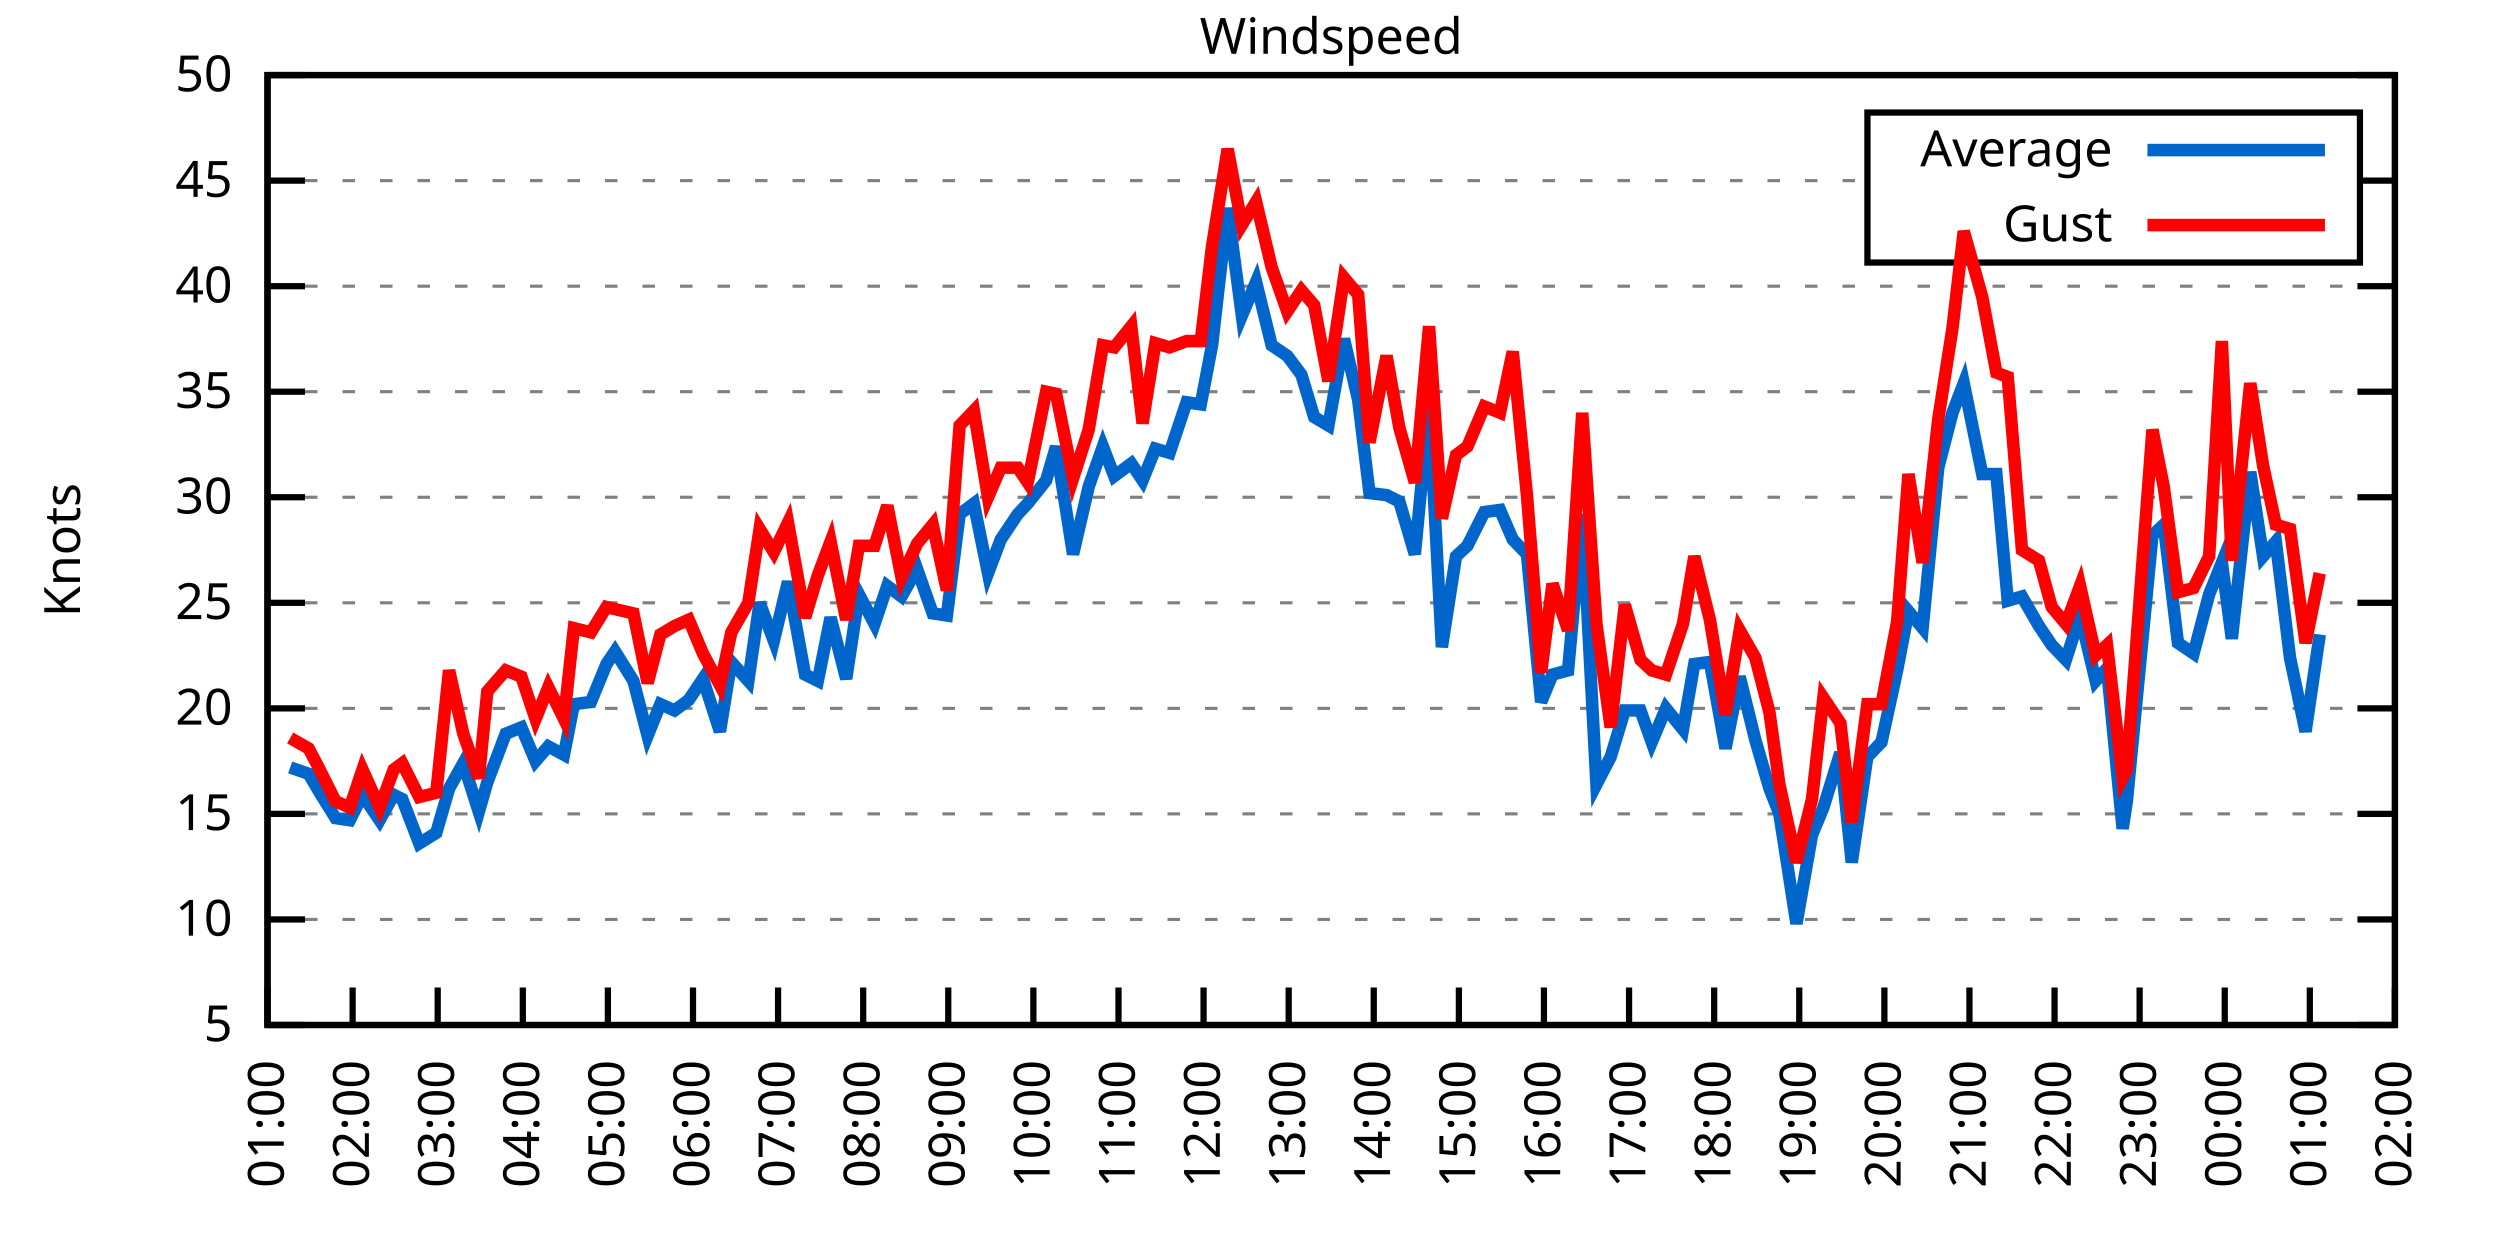
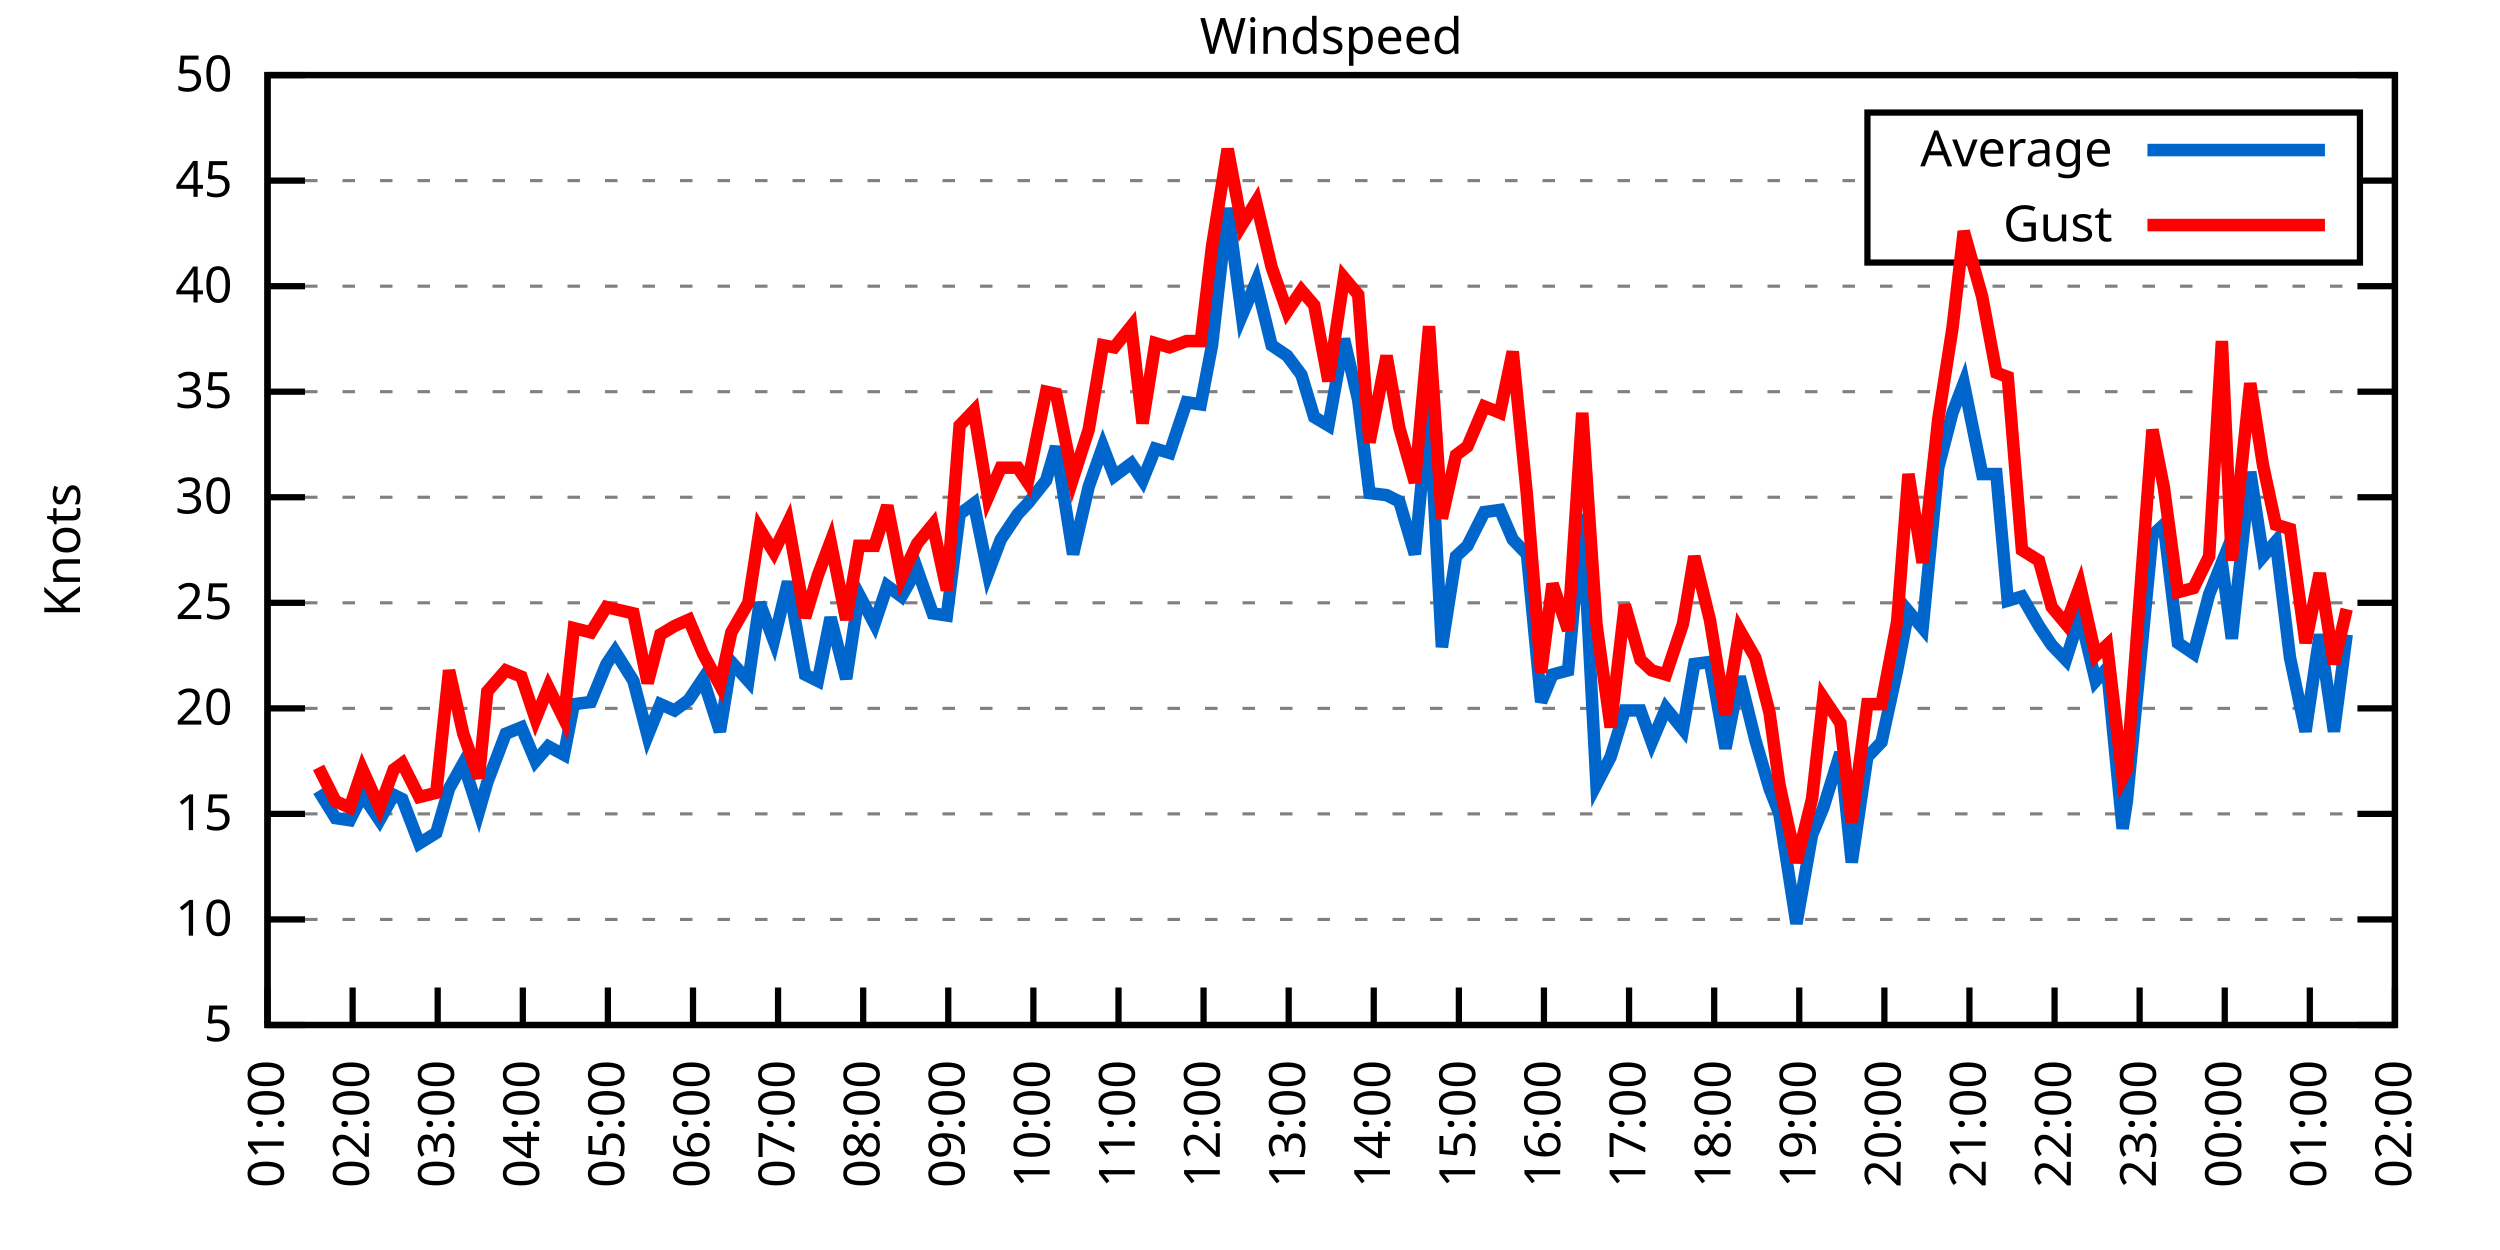
<svg xmlns="http://www.w3.org/2000/svg" xmlns:xlink="http://www.w3.org/1999/xlink" width="400" height="200" viewBox="0 0 400 200">
  <g id="gnuplot_canvas">
    <rect x="0" y="0" width="400" height="200" fill="none" />
    <defs>
      <circle id="gpDot" r="0.5" stroke-width="0.5" stroke="currentColor" />
      <path id="gpPt0" stroke-width="0.333" stroke="currentColor" d="M-1,0 h2 M0,-1 v2" />
      <path id="gpPt1" stroke-width="0.333" stroke="currentColor" d="M-1,-1 L1,1 M1,-1 L-1,1" />
      <path id="gpPt2" stroke-width="0.333" stroke="currentColor" d="M-1,0 L1,0 M0,-1 L0,1 M-1,-1 L1,1 M-1,1 L1,-1" />
      <rect id="gpPt3" stroke-width="0.333" stroke="currentColor" x="-1" y="-1" width="2" height="2" />
      <rect id="gpPt4" stroke-width="0.333" stroke="currentColor" fill="currentColor" x="-1" y="-1" width="2" height="2" />
      <circle id="gpPt5" stroke-width="0.333" stroke="currentColor" cx="0" cy="0" r="1" />
      <use xlink:href="#gpPt5" id="gpPt6" fill="currentColor" stroke="none" />
      <path id="gpPt7" stroke-width="0.333" stroke="currentColor" d="M0,-1.33 L-1.33,0.67 L1.33,0.67 z" />
      <use xlink:href="#gpPt7" id="gpPt8" fill="currentColor" stroke="none" />
      <use xlink:href="#gpPt7" id="gpPt9" stroke="currentColor" transform="rotate(180)" />
      <use xlink:href="#gpPt9" id="gpPt10" fill="currentColor" stroke="none" />
      <use xlink:href="#gpPt3" id="gpPt11" stroke="currentColor" transform="rotate(45)" />
      <use xlink:href="#gpPt11" id="gpPt12" fill="currentColor" stroke="none" />
      <path id="gpPt13" stroke-width="0.333" stroke="currentColor" d="M0,1.330 L1.265,0.411 L0.782,-1.067 L-0.782,-1.076 L-1.265,0.411 z" />
      <use xlink:href="#gpPt13" id="gpPt14" fill="currentColor" stroke="none" />
      <filter id="textbox" filterUnits="objectBoundingBox" x="0" y="0" height="1" width="1">
        <feFlood flood-color="white" flood-opacity="1" result="bgnd" />
        <feComposite in="SourceGraphic" in2="bgnd" operator="atop" />
      </filter>
      <filter id="greybox" filterUnits="objectBoundingBox" x="0" y="0" height="1" width="1">
        <feFlood flood-color="lightgrey" flood-opacity="1" result="grey" />
        <feComposite in="SourceGraphic" in2="grey" operator="atop" />
      </filter>
    </defs>
    <g fill="none" color="white" stroke="currentColor" stroke-width="1.00" stroke-linecap="butt" stroke-linejoin="miter">
</g>
    <g fill="none" color="black" stroke="currentColor" stroke-width="1.00" stroke-linecap="butt" stroke-linejoin="miter">
      <g stroke="none" shape-rendering="crispEdges">
        <polygon fill="rgb(255, 255, 255)" points="42.80,164.00 383.18,164.00 383.18,12.02 42.80,12.02 " />
      </g>
    </g>
    <g fill="none" color="black" stroke="currentColor" stroke-width="1.00" stroke-linecap="butt" stroke-linejoin="miter">
</g>
    <g fill="none" color="black" stroke="black" stroke-width="0.50" stroke-linecap="butt" stroke-linejoin="miter">
</g>
    <g fill="none" color="gray" stroke="currentColor" stroke-width="0.50" stroke-linecap="butt" stroke-linejoin="miter">
      <path stroke="gray" stroke-dasharray="2,4" class="gridline" d="M42.80,164.00 L383.19,164.00  " />
    </g>
    <g fill="none" color="gray" stroke="gray" stroke-width="1.00" stroke-linecap="butt" stroke-linejoin="miter">
</g>
    <g fill="none" color="black" stroke="currentColor" stroke-width="1.00" stroke-linecap="butt" stroke-linejoin="miter">
      <path stroke="black" d="M42.80,164.00 L48.80,164.00 M383.19,164.00 L377.19,164.00  " />
      <g transform="translate(37.20,166.60)" stroke="none" fill="black" font-family="Sans" font-size="8.00" text-anchor="end">
        <text>
          <tspan font-family="Sans"> 5</tspan>
        </text>
      </g>
    </g>
    <g fill="none" color="black" stroke="currentColor" stroke-width="1.00" stroke-linecap="butt" stroke-linejoin="miter">
</g>
    <g fill="none" color="black" stroke="black" stroke-width="0.50" stroke-linecap="butt" stroke-linejoin="miter">
</g>
    <g fill="none" color="gray" stroke="currentColor" stroke-width="0.50" stroke-linecap="butt" stroke-linejoin="miter">
      <path stroke="gray" stroke-dasharray="2,4" class="gridline" d="M42.80,147.11 L383.19,147.11  " />
    </g>
    <g fill="none" color="gray" stroke="gray" stroke-width="1.00" stroke-linecap="butt" stroke-linejoin="miter">
</g>
    <g fill="none" color="black" stroke="currentColor" stroke-width="1.00" stroke-linecap="butt" stroke-linejoin="miter">
      <path stroke="black" d="M42.80,147.11 L48.80,147.11 M383.19,147.11 L377.19,147.11  " />
      <g transform="translate(37.20,149.71)" stroke="none" fill="black" font-family="Sans" font-size="8.00" text-anchor="end">
        <text>
          <tspan font-family="Sans"> 10</tspan>
        </text>
      </g>
    </g>
    <g fill="none" color="black" stroke="currentColor" stroke-width="1.00" stroke-linecap="butt" stroke-linejoin="miter">
</g>
    <g fill="none" color="black" stroke="black" stroke-width="0.50" stroke-linecap="butt" stroke-linejoin="miter">
</g>
    <g fill="none" color="gray" stroke="currentColor" stroke-width="0.50" stroke-linecap="butt" stroke-linejoin="miter">
      <path stroke="gray" stroke-dasharray="2,4" class="gridline" d="M42.80,130.22 L383.19,130.22  " />
    </g>
    <g fill="none" color="gray" stroke="gray" stroke-width="1.00" stroke-linecap="butt" stroke-linejoin="miter">
</g>
    <g fill="none" color="black" stroke="currentColor" stroke-width="1.00" stroke-linecap="butt" stroke-linejoin="miter">
      <path stroke="black" d="M42.80,130.22 L48.80,130.22 M383.19,130.22 L377.19,130.22  " />
      <g transform="translate(37.20,132.82)" stroke="none" fill="black" font-family="Sans" font-size="8.00" text-anchor="end">
        <text>
          <tspan font-family="Sans"> 15</tspan>
        </text>
      </g>
    </g>
    <g fill="none" color="black" stroke="currentColor" stroke-width="1.00" stroke-linecap="butt" stroke-linejoin="miter">
</g>
    <g fill="none" color="black" stroke="black" stroke-width="0.50" stroke-linecap="butt" stroke-linejoin="miter">
</g>
    <g fill="none" color="gray" stroke="currentColor" stroke-width="0.50" stroke-linecap="butt" stroke-linejoin="miter">
      <path stroke="gray" stroke-dasharray="2,4" class="gridline" d="M42.80,113.34 L383.19,113.34  " />
    </g>
    <g fill="none" color="gray" stroke="gray" stroke-width="1.00" stroke-linecap="butt" stroke-linejoin="miter">
</g>
    <g fill="none" color="black" stroke="currentColor" stroke-width="1.00" stroke-linecap="butt" stroke-linejoin="miter">
      <path stroke="black" d="M42.80,113.34 L48.80,113.34 M383.19,113.34 L377.19,113.34  " />
      <g transform="translate(37.20,115.94)" stroke="none" fill="black" font-family="Sans" font-size="8.00" text-anchor="end">
        <text>
          <tspan font-family="Sans"> 20</tspan>
        </text>
      </g>
    </g>
    <g fill="none" color="black" stroke="currentColor" stroke-width="1.00" stroke-linecap="butt" stroke-linejoin="miter">
</g>
    <g fill="none" color="black" stroke="black" stroke-width="0.50" stroke-linecap="butt" stroke-linejoin="miter">
</g>
    <g fill="none" color="gray" stroke="currentColor" stroke-width="0.50" stroke-linecap="butt" stroke-linejoin="miter">
      <path stroke="gray" stroke-dasharray="2,4" class="gridline" d="M42.80,96.45 L383.19,96.45  " />
    </g>
    <g fill="none" color="gray" stroke="gray" stroke-width="1.00" stroke-linecap="butt" stroke-linejoin="miter">
</g>
    <g fill="none" color="black" stroke="currentColor" stroke-width="1.00" stroke-linecap="butt" stroke-linejoin="miter">
      <path stroke="black" d="M42.80,96.45 L48.80,96.45 M383.19,96.45 L377.19,96.45  " />
      <g transform="translate(37.20,99.05)" stroke="none" fill="black" font-family="Sans" font-size="8.00" text-anchor="end">
        <text>
          <tspan font-family="Sans"> 25</tspan>
        </text>
      </g>
    </g>
    <g fill="none" color="black" stroke="currentColor" stroke-width="1.00" stroke-linecap="butt" stroke-linejoin="miter">
</g>
    <g fill="none" color="black" stroke="black" stroke-width="0.50" stroke-linecap="butt" stroke-linejoin="miter">
</g>
    <g fill="none" color="gray" stroke="currentColor" stroke-width="0.50" stroke-linecap="butt" stroke-linejoin="miter">
      <path stroke="gray" stroke-dasharray="2,4" class="gridline" d="M42.80,79.56 L383.19,79.56  " />
    </g>
    <g fill="none" color="gray" stroke="gray" stroke-width="1.00" stroke-linecap="butt" stroke-linejoin="miter">
</g>
    <g fill="none" color="black" stroke="currentColor" stroke-width="1.00" stroke-linecap="butt" stroke-linejoin="miter">
      <path stroke="black" d="M42.80,79.56 L48.80,79.56 M383.19,79.56 L377.19,79.56  " />
      <g transform="translate(37.20,82.16)" stroke="none" fill="black" font-family="Sans" font-size="8.00" text-anchor="end">
        <text>
          <tspan font-family="Sans"> 30</tspan>
        </text>
      </g>
    </g>
    <g fill="none" color="black" stroke="currentColor" stroke-width="1.00" stroke-linecap="butt" stroke-linejoin="miter">
</g>
    <g fill="none" color="black" stroke="black" stroke-width="0.50" stroke-linecap="butt" stroke-linejoin="miter">
</g>
    <g fill="none" color="gray" stroke="currentColor" stroke-width="0.50" stroke-linecap="butt" stroke-linejoin="miter">
      <path stroke="gray" stroke-dasharray="2,4" class="gridline" d="M42.80,62.67 L383.19,62.67  " />
    </g>
    <g fill="none" color="gray" stroke="gray" stroke-width="1.00" stroke-linecap="butt" stroke-linejoin="miter">
</g>
    <g fill="none" color="black" stroke="currentColor" stroke-width="1.00" stroke-linecap="butt" stroke-linejoin="miter">
      <path stroke="black" d="M42.80,62.67 L48.80,62.67 M383.19,62.67 L377.19,62.67  " />
      <g transform="translate(37.20,65.27)" stroke="none" fill="black" font-family="Sans" font-size="8.00" text-anchor="end">
        <text>
          <tspan font-family="Sans"> 35</tspan>
        </text>
      </g>
    </g>
    <g fill="none" color="black" stroke="currentColor" stroke-width="1.00" stroke-linecap="butt" stroke-linejoin="miter">
</g>
    <g fill="none" color="black" stroke="black" stroke-width="0.50" stroke-linecap="butt" stroke-linejoin="miter">
</g>
    <g fill="none" color="gray" stroke="currentColor" stroke-width="0.50" stroke-linecap="butt" stroke-linejoin="miter">
      <path stroke="gray" stroke-dasharray="2,4" class="gridline" d="M42.80,45.79 L383.19,45.79  " />
    </g>
    <g fill="none" color="gray" stroke="gray" stroke-width="1.00" stroke-linecap="butt" stroke-linejoin="miter">
</g>
    <g fill="none" color="black" stroke="currentColor" stroke-width="1.00" stroke-linecap="butt" stroke-linejoin="miter">
      <path stroke="black" d="M42.80,45.79 L48.80,45.79 M383.19,45.79 L377.19,45.79  " />
      <g transform="translate(37.20,48.39)" stroke="none" fill="black" font-family="Sans" font-size="8.00" text-anchor="end">
        <text>
          <tspan font-family="Sans"> 40</tspan>
        </text>
      </g>
    </g>
    <g fill="none" color="black" stroke="currentColor" stroke-width="1.00" stroke-linecap="butt" stroke-linejoin="miter">
</g>
    <g fill="none" color="black" stroke="black" stroke-width="0.50" stroke-linecap="butt" stroke-linejoin="miter">
</g>
    <g fill="none" color="gray" stroke="currentColor" stroke-width="0.50" stroke-linecap="butt" stroke-linejoin="miter">
      <path stroke="gray" stroke-dasharray="2,4" class="gridline" d="M42.80,28.90 L298.79,28.90 M377.59,28.90 L383.19,28.90  " />
    </g>
    <g fill="none" color="gray" stroke="gray" stroke-width="1.00" stroke-linecap="butt" stroke-linejoin="miter">
</g>
    <g fill="none" color="black" stroke="currentColor" stroke-width="1.00" stroke-linecap="butt" stroke-linejoin="miter">
      <path stroke="black" d="M42.80,28.90 L48.80,28.90 M383.19,28.90 L377.19,28.90  " />
      <g transform="translate(37.20,31.50)" stroke="none" fill="black" font-family="Sans" font-size="8.00" text-anchor="end">
        <text>
          <tspan font-family="Sans"> 45</tspan>
        </text>
      </g>
    </g>
    <g fill="none" color="black" stroke="currentColor" stroke-width="1.00" stroke-linecap="butt" stroke-linejoin="miter">
</g>
    <g fill="none" color="black" stroke="black" stroke-width="0.50" stroke-linecap="butt" stroke-linejoin="miter">
</g>
    <g fill="none" color="gray" stroke="currentColor" stroke-width="0.50" stroke-linecap="butt" stroke-linejoin="miter">
      <path stroke="gray" stroke-dasharray="2,4" class="gridline" d="M42.80,12.01 L383.19,12.01  " />
    </g>
    <g fill="none" color="gray" stroke="gray" stroke-width="1.00" stroke-linecap="butt" stroke-linejoin="miter">
</g>
    <g fill="none" color="black" stroke="currentColor" stroke-width="1.00" stroke-linecap="butt" stroke-linejoin="miter">
      <path stroke="black" d="M42.80,12.01 L48.80,12.01 M383.19,12.01 L377.19,12.01  " />
      <g transform="translate(37.20,14.61)" stroke="none" fill="black" font-family="Sans" font-size="8.00" text-anchor="end">
        <text>
          <tspan font-family="Sans"> 50</tspan>
        </text>
      </g>
    </g>
    <g fill="none" color="black" stroke="currentColor" stroke-width="1.00" stroke-linecap="butt" stroke-linejoin="miter">
      <path stroke="black" d="M42.80,164.00 L42.80,158.00  " />
      <g transform="translate(45.40,169.60) rotate(270.00)" stroke="none" fill="black" font-family="Sans" font-size="8.00" text-anchor="end">
        <text>
          <tspan font-family="Sans">01:00</tspan>
        </text>
      </g>
    </g>
    <g fill="none" color="black" stroke="currentColor" stroke-width="1.00" stroke-linecap="butt" stroke-linejoin="miter">
      <path stroke="black" d="M56.42,164.00 L56.42,158.00  " />
      <g transform="translate(59.02,169.60) rotate(270.00)" stroke="none" fill="black" font-family="Sans" font-size="8.00" text-anchor="end">
        <text>
          <tspan font-family="Sans">02:00</tspan>
        </text>
      </g>
    </g>
    <g fill="none" color="black" stroke="currentColor" stroke-width="1.00" stroke-linecap="butt" stroke-linejoin="miter">
      <path stroke="black" d="M70.03,164.00 L70.03,158.00  " />
      <g transform="translate(72.63,169.60) rotate(270.00)" stroke="none" fill="black" font-family="Sans" font-size="8.00" text-anchor="end">
        <text>
          <tspan font-family="Sans">03:00</tspan>
        </text>
      </g>
    </g>
    <g fill="none" color="black" stroke="currentColor" stroke-width="1.00" stroke-linecap="butt" stroke-linejoin="miter">
      <path stroke="black" d="M83.65,164.00 L83.65,158.00  " />
      <g transform="translate(86.25,169.60) rotate(270.00)" stroke="none" fill="black" font-family="Sans" font-size="8.00" text-anchor="end">
        <text>
          <tspan font-family="Sans">04:00</tspan>
        </text>
      </g>
    </g>
    <g fill="none" color="black" stroke="currentColor" stroke-width="1.00" stroke-linecap="butt" stroke-linejoin="miter">
      <path stroke="black" d="M97.26,164.00 L97.26,158.00  " />
      <g transform="translate(99.86,169.60) rotate(270.00)" stroke="none" fill="black" font-family="Sans" font-size="8.00" text-anchor="end">
        <text>
          <tspan font-family="Sans">05:00</tspan>
        </text>
      </g>
    </g>
    <g fill="none" color="black" stroke="currentColor" stroke-width="1.00" stroke-linecap="butt" stroke-linejoin="miter">
      <path stroke="black" d="M110.88,164.00 L110.88,158.00  " />
      <g transform="translate(113.48,169.60) rotate(270.00)" stroke="none" fill="black" font-family="Sans" font-size="8.00" text-anchor="end">
        <text>
          <tspan font-family="Sans">06:00</tspan>
        </text>
      </g>
    </g>
    <g fill="none" color="black" stroke="currentColor" stroke-width="1.00" stroke-linecap="butt" stroke-linejoin="miter">
      <path stroke="black" d="M124.49,164.00 L124.49,158.00  " />
      <g transform="translate(127.09,169.60) rotate(270.00)" stroke="none" fill="black" font-family="Sans" font-size="8.00" text-anchor="end">
        <text>
          <tspan font-family="Sans">07:00</tspan>
        </text>
      </g>
    </g>
    <g fill="none" color="black" stroke="currentColor" stroke-width="1.00" stroke-linecap="butt" stroke-linejoin="miter">
      <path stroke="black" d="M138.11,164.00 L138.11,158.00  " />
      <g transform="translate(140.71,169.60) rotate(270.00)" stroke="none" fill="black" font-family="Sans" font-size="8.00" text-anchor="end">
        <text>
          <tspan font-family="Sans">08:00</tspan>
        </text>
      </g>
    </g>
    <g fill="none" color="black" stroke="currentColor" stroke-width="1.00" stroke-linecap="butt" stroke-linejoin="miter">
      <path stroke="black" d="M151.72,164.00 L151.72,158.00  " />
      <g transform="translate(154.32,169.60) rotate(270.00)" stroke="none" fill="black" font-family="Sans" font-size="8.00" text-anchor="end">
        <text>
          <tspan font-family="Sans">09:00</tspan>
        </text>
      </g>
    </g>
    <g fill="none" color="black" stroke="currentColor" stroke-width="1.00" stroke-linecap="butt" stroke-linejoin="miter">
      <path stroke="black" d="M165.34,164.00 L165.34,158.00  " />
      <g transform="translate(167.94,169.60) rotate(270.00)" stroke="none" fill="black" font-family="Sans" font-size="8.00" text-anchor="end">
        <text>
          <tspan font-family="Sans">10:00</tspan>
        </text>
      </g>
    </g>
    <g fill="none" color="black" stroke="currentColor" stroke-width="1.00" stroke-linecap="butt" stroke-linejoin="miter">
      <path stroke="black" d="M178.96,164.00 L178.96,158.00  " />
      <g transform="translate(181.56,169.60) rotate(270.00)" stroke="none" fill="black" font-family="Sans" font-size="8.00" text-anchor="end">
        <text>
          <tspan font-family="Sans">11:00</tspan>
        </text>
      </g>
    </g>
    <g fill="none" color="black" stroke="currentColor" stroke-width="1.00" stroke-linecap="butt" stroke-linejoin="miter">
      <path stroke="black" d="M192.57,164.00 L192.57,158.00  " />
      <g transform="translate(195.17,169.60) rotate(270.00)" stroke="none" fill="black" font-family="Sans" font-size="8.00" text-anchor="end">
        <text>
          <tspan font-family="Sans">12:00</tspan>
        </text>
      </g>
    </g>
    <g fill="none" color="black" stroke="currentColor" stroke-width="1.00" stroke-linecap="butt" stroke-linejoin="miter">
      <path stroke="black" d="M206.19,164.00 L206.19,158.00  " />
      <g transform="translate(208.79,169.60) rotate(270.00)" stroke="none" fill="black" font-family="Sans" font-size="8.00" text-anchor="end">
        <text>
          <tspan font-family="Sans">13:00</tspan>
        </text>
      </g>
    </g>
    <g fill="none" color="black" stroke="currentColor" stroke-width="1.00" stroke-linecap="butt" stroke-linejoin="miter">
      <path stroke="black" d="M219.80,164.00 L219.80,158.00  " />
      <g transform="translate(222.40,169.60) rotate(270.00)" stroke="none" fill="black" font-family="Sans" font-size="8.00" text-anchor="end">
        <text>
          <tspan font-family="Sans">14:00</tspan>
        </text>
      </g>
    </g>
    <g fill="none" color="black" stroke="currentColor" stroke-width="1.00" stroke-linecap="butt" stroke-linejoin="miter">
      <path stroke="black" d="M233.42,164.00 L233.42,158.00  " />
      <g transform="translate(236.02,169.60) rotate(270.00)" stroke="none" fill="black" font-family="Sans" font-size="8.00" text-anchor="end">
        <text>
          <tspan font-family="Sans">15:00</tspan>
        </text>
      </g>
    </g>
    <g fill="none" color="black" stroke="currentColor" stroke-width="1.00" stroke-linecap="butt" stroke-linejoin="miter">
      <path stroke="black" d="M247.03,164.00 L247.03,158.00  " />
      <g transform="translate(249.63,169.60) rotate(270.00)" stroke="none" fill="black" font-family="Sans" font-size="8.00" text-anchor="end">
        <text>
          <tspan font-family="Sans">16:00</tspan>
        </text>
      </g>
    </g>
    <g fill="none" color="black" stroke="currentColor" stroke-width="1.00" stroke-linecap="butt" stroke-linejoin="miter">
      <path stroke="black" d="M260.65,164.00 L260.65,158.00  " />
      <g transform="translate(263.25,169.60) rotate(270.00)" stroke="none" fill="black" font-family="Sans" font-size="8.00" text-anchor="end">
        <text>
          <tspan font-family="Sans">17:00</tspan>
        </text>
      </g>
    </g>
    <g fill="none" color="black" stroke="currentColor" stroke-width="1.00" stroke-linecap="butt" stroke-linejoin="miter">
      <path stroke="black" d="M274.27,164.00 L274.27,158.00  " />
      <g transform="translate(276.87,169.60) rotate(270.00)" stroke="none" fill="black" font-family="Sans" font-size="8.00" text-anchor="end">
        <text>
          <tspan font-family="Sans">18:00</tspan>
        </text>
      </g>
    </g>
    <g fill="none" color="black" stroke="currentColor" stroke-width="1.00" stroke-linecap="butt" stroke-linejoin="miter">
      <path stroke="black" d="M287.88,164.00 L287.88,158.00  " />
      <g transform="translate(290.48,169.60) rotate(270.00)" stroke="none" fill="black" font-family="Sans" font-size="8.00" text-anchor="end">
        <text>
          <tspan font-family="Sans">19:00</tspan>
        </text>
      </g>
    </g>
    <g fill="none" color="black" stroke="currentColor" stroke-width="1.00" stroke-linecap="butt" stroke-linejoin="miter">
      <path stroke="black" d="M301.50,164.00 L301.50,158.00  " />
      <g transform="translate(304.10,169.60) rotate(270.00)" stroke="none" fill="black" font-family="Sans" font-size="8.00" text-anchor="end">
        <text>
          <tspan font-family="Sans">20:00</tspan>
        </text>
      </g>
    </g>
    <g fill="none" color="black" stroke="currentColor" stroke-width="1.00" stroke-linecap="butt" stroke-linejoin="miter">
      <path stroke="black" d="M315.11,164.00 L315.11,158.00  " />
      <g transform="translate(317.71,169.60) rotate(270.00)" stroke="none" fill="black" font-family="Sans" font-size="8.00" text-anchor="end">
        <text>
          <tspan font-family="Sans">21:00</tspan>
        </text>
      </g>
    </g>
    <g fill="none" color="black" stroke="currentColor" stroke-width="1.00" stroke-linecap="butt" stroke-linejoin="miter">
      <path stroke="black" d="M328.73,164.00 L328.73,158.00  " />
      <g transform="translate(331.33,169.60) rotate(270.00)" stroke="none" fill="black" font-family="Sans" font-size="8.00" text-anchor="end">
        <text>
          <tspan font-family="Sans">22:00</tspan>
        </text>
      </g>
    </g>
    <g fill="none" color="black" stroke="currentColor" stroke-width="1.00" stroke-linecap="butt" stroke-linejoin="miter">
      <path stroke="black" d="M342.34,164.00 L342.34,158.00  " />
      <g transform="translate(344.94,169.60) rotate(270.00)" stroke="none" fill="black" font-family="Sans" font-size="8.00" text-anchor="end">
        <text>
          <tspan font-family="Sans">23:00</tspan>
        </text>
      </g>
    </g>
    <g fill="none" color="black" stroke="currentColor" stroke-width="1.00" stroke-linecap="butt" stroke-linejoin="miter">
      <path stroke="black" d="M355.96,164.00 L355.96,158.00  " />
      <g transform="translate(358.56,169.60) rotate(270.00)" stroke="none" fill="black" font-family="Sans" font-size="8.00" text-anchor="end">
        <text>
          <tspan font-family="Sans">00:00</tspan>
        </text>
      </g>
    </g>
    <g fill="none" color="black" stroke="currentColor" stroke-width="1.00" stroke-linecap="butt" stroke-linejoin="miter">
      <path stroke="black" d="M369.57,164.00 L369.57,158.00  " />
      <g transform="translate(372.17,169.60) rotate(270.00)" stroke="none" fill="black" font-family="Sans" font-size="8.00" text-anchor="end">
        <text>
          <tspan font-family="Sans">01:00</tspan>
        </text>
      </g>
    </g>
    <g fill="none" color="black" stroke="currentColor" stroke-width="1.00" stroke-linecap="butt" stroke-linejoin="miter">
      <path stroke="black" d="M383.19,164.00 L383.19,158.00  " />
      <g transform="translate(385.79,169.60) rotate(270.00)" stroke="none" fill="black" font-family="Sans" font-size="8.00" text-anchor="end">
        <text>
          <tspan font-family="Sans">02:00</tspan>
        </text>
      </g>
    </g>
    <g fill="none" color="black" stroke="currentColor" stroke-width="1.00" stroke-linecap="butt" stroke-linejoin="miter">
</g>
    <g fill="none" color="black" stroke="currentColor" stroke-width="1.00" stroke-linecap="butt" stroke-linejoin="miter">
      <path stroke="black" d="M42.80,12.01 L42.80,164.00 L383.19,164.00 L383.19,12.01 L42.80,12.01 Z  " />
    </g>
    <g fill="none" color="black" stroke="currentColor" stroke-width="1.00" stroke-linecap="butt" stroke-linejoin="miter">
</g>
    <g fill="none" color="black" stroke="currentColor" stroke-width="1.00" stroke-linecap="butt" stroke-linejoin="miter">
      <path stroke="black" d="M298.79,42.01 L298.79,18.01 L377.59,18.01 L377.59,42.01 L298.79,42.01 Z  " />
    </g>
    <g id="Windspeed_plot_1">
      <g fill="none" color="white" stroke="black" stroke-width="2.00" stroke-linecap="butt" stroke-linejoin="miter">
</g>
      <g fill="none" color="black" stroke="currentColor" stroke-width="2.00" stroke-linecap="butt" stroke-linejoin="miter">
        <g transform="translate(337.99,26.61)" stroke="none" fill="black" font-family="Sans" font-size="8.00" text-anchor="end">
          <text>
            <tspan font-family="Sans">Average</tspan>
          </text>
        </g>
      </g>
      <g fill="none" color="black" stroke="currentColor" stroke-width="2.00" stroke-linecap="butt" stroke-linejoin="miter">
-         <path stroke="rgb(  0, 102, 204)" d="M343.59,24.01 L371.99,24.01 M46.43,122.79 L49.38,123.81 L50.97,126.51 L53.69,130.90 L55.96,131.24 L58.00,127.18   L60.73,131.24 L63.00,127.18 L64.36,127.86 L67.08,134.95 L69.80,133.26 L71.85,126.17 L74.12,122.12 L76.61,129.89   L77.97,125.16 L80.92,117.39 L83.42,116.38 L85.69,121.78 L87.73,119.42 L90.23,120.77 L91.82,112.66 L94.54,112.32   L97.04,106.24 L98.40,104.22 L101.35,108.95 L103.62,117.73 L105.66,112.66 L107.93,113.67 L110.20,111.99 L112.47,108.61   L115.19,117.05 L117.01,105.91 L119.73,108.95 L121.54,96.45 L123.81,102.53 L126.08,93.07 L128.81,107.93 L130.85,108.95   L132.89,98.81 L135.39,108.61 L137.43,95.10 L139.92,99.83 L141.97,93.75 L144.24,95.44 L146.73,91.04 L149.23,98.14   L151.50,98.48 L153.54,82.26 L155.81,80.57 L158.08,91.72 L160.12,86.32 L162.84,82.26 L164.43,80.57 L167.38,76.86   L168.97,71.45 L171.69,88.68 L174.19,77.87 L176.46,71.45 L178.28,76.18 L181.00,74.16 L182.81,76.86 L184.86,71.79   L187.13,72.47 L189.85,64.36 L192.12,64.70 L193.93,55.24 L196.43,33.29 L198.70,50.51 L200.97,45.11 L203.46,55.24   L205.96,56.93 L208.23,59.97 L210.27,66.73 L212.54,68.08 L215.04,54.23 L217.31,64.02 L219.12,78.89 L221.85,79.22   L223.89,80.24 L226.38,88.68 L228.65,64.70 L230.70,103.54 L232.96,89.02 L234.78,87.33 L237.50,81.93 L240.00,81.59   L242.04,86.32 L244.31,88.68 L246.58,112.32 L248.40,107.93 L250.89,107.26 L253.16,82.26 L255.43,125.50 L257.70,121.11   L259.97,113.67 L262.47,113.67 L264.28,118.74 L266.55,113.34 L269.27,116.71 L271.09,106.24 L273.58,105.91 L276.08,119.75   L278.35,108.27 L280.85,118.40 L283.12,126.17 L284.70,130.22 L287.43,147.79 L289.92,133.60 L291.74,129.21 L294.46,120.43   L296.28,137.99 L298.77,121.11 L301.04,118.74 L303.54,107.26 L305.35,97.80 L307.62,100.50 L310.12,74.83 L312.39,66.05   L314.20,61.32 L317.15,75.85 L319.42,75.85 L321.24,96.11 L323.51,95.44 L326.23,100.16 L328.27,103.20 L330.54,105.57   L332.81,98.48 L335.31,108.95 L337.12,106.92 L339.62,132.59 L340.30,128.20 L344.39,85.64 L346.20,83.95 L348.47,102.87   L350.97,104.56 L353.46,95.10 L355.50,90.03 L357.09,102.19 L360.04,75.51 L362.09,89.02 L364.13,86.65 L366.40,105.23   L368.89,117.05 L371.16,101.52  " />
+         <path stroke="rgb(  0, 102, 204)" d="M343.59,24.01 L371.99,24.01 M50.97,126.51 L53.69,130.90 L55.96,131.24 L58.00,127.18 L60.73,131.24 L63.00,127.18   L64.36,127.86 L67.08,134.95 L69.80,133.26 L71.85,126.17 L74.12,122.12 L76.61,129.89 L77.97,125.16 L80.92,117.39   L83.42,116.38 L85.69,121.78 L87.73,119.42 L90.23,120.77 L91.82,112.66 L94.54,112.32 L97.04,106.24 L98.40,104.22   L101.35,108.95 L103.62,117.73 L105.66,112.66 L107.93,113.67 L110.20,111.99 L112.47,108.61 L115.19,117.05 L117.01,105.91   L119.73,108.95 L121.54,96.45 L123.81,102.53 L126.08,93.07 L128.81,107.93 L130.85,108.95 L132.89,98.81 L135.39,108.61   L137.43,95.10 L139.92,99.83 L141.97,93.75 L144.24,95.44 L146.73,91.04 L149.23,98.14 L151.50,98.48 L153.54,82.26   L155.81,80.57 L158.08,91.72 L160.12,86.32 L162.84,82.26 L164.43,80.57 L167.38,76.86 L168.97,71.45 L171.69,88.68   L174.19,77.87 L176.46,71.45 L178.28,76.18 L181.00,74.16 L182.81,76.86 L184.86,71.79 L187.13,72.47 L189.85,64.36   L192.12,64.70 L193.93,55.24 L196.43,33.29 L198.70,50.51 L200.97,45.11 L203.46,55.24 L205.96,56.93 L208.23,59.97   L210.27,66.73 L212.54,68.08 L215.04,54.23 L217.31,64.02 L219.12,78.89 L221.85,79.22 L223.89,80.24 L226.38,88.68   L228.65,64.70 L230.70,103.54 L232.96,89.02 L234.78,87.33 L237.50,81.93 L240.00,81.59 L242.04,86.32 L244.31,88.68   L246.58,112.32 L248.40,107.93 L250.89,107.26 L253.16,82.26 L255.43,125.50 L257.70,121.11 L259.97,113.67 L262.47,113.67   L264.28,118.74 L266.55,113.34 L269.27,116.71 L271.09,106.24 L273.58,105.91 L276.08,119.75 L278.35,108.27 L280.85,118.40   L283.12,126.17 L284.70,130.22 L287.43,147.79 L289.92,133.60 L291.74,129.21 L294.46,120.43 L296.28,137.99 L298.77,121.11   L301.04,118.74 L303.54,107.26 L305.35,97.80 L307.62,100.50 L310.12,74.83 L312.39,66.05 L314.20,61.32 L317.15,75.85   L319.42,75.85 L321.24,96.11 L323.51,95.44 L326.23,100.16 L328.27,103.20 L330.54,105.57 L332.81,98.48 L335.31,108.95   L337.12,106.92 L339.62,132.59 L340.30,128.20 L344.39,85.64 L346.20,83.95 L348.47,102.87 L350.97,104.56 L353.46,95.10   L355.50,90.03 L357.09,102.19 L360.04,75.51 L362.09,89.02 L364.13,86.65 L366.40,105.23 L368.89,117.05 L371.16,101.52   L373.43,117.05 L375.47,101.52  " />
      </g>
    </g>
    <g id="Windspeed_plot_2">
      <g fill="none" color="black" stroke="currentColor" stroke-width="2.00" stroke-linecap="butt" stroke-linejoin="miter">
        <g transform="translate(337.99,38.61)" stroke="none" fill="black" font-family="Sans" font-size="8.00" text-anchor="end">
          <text>
            <tspan font-family="Sans">Gust</tspan>
          </text>
        </g>
      </g>
      <g fill="none" color="black" stroke="currentColor" stroke-width="2.00" stroke-linecap="butt" stroke-linejoin="miter">
-         <path stroke="rgb(255,   0,   0)" d="M343.59,36.01 L371.99,36.01 M46.43,118.07 L49.38,119.75 L50.97,122.79 L53.69,128.20 L55.96,129.21 L58.00,123.13   L60.73,129.21 L63.00,123.13 L64.36,122.12 L67.08,127.52 L69.80,126.85 L71.85,107.26 L74.12,117.39 L76.61,124.48   L77.97,110.63 L80.92,107.26 L83.42,108.27 L85.69,115.03 L87.73,109.96 L90.23,115.03 L91.82,100.50 L94.54,101.18   L97.04,97.12 L98.40,97.46 L101.35,98.14 L103.62,109.28 L105.66,101.52 L107.93,100.16 L110.20,99.15 L112.47,104.56   L115.19,109.62 L117.01,101.18 L119.73,96.45 L121.54,84.63 L123.81,88.34 L126.08,83.61 L128.81,98.81 L130.85,92.06   L132.89,86.65 L135.39,99.15 L137.43,87.33 L139.92,87.33 L141.97,80.91 L144.24,92.40 L146.73,86.99 L149.23,83.95   L151.50,94.42 L153.54,68.08 L155.81,65.71 L158.08,79.56 L160.12,74.83 L162.84,74.83 L164.43,77.20 L167.38,62.67   L168.97,63.01 L171.69,76.52 L174.19,68.75 L176.46,55.24 L178.28,55.58 L181.00,52.20 L182.81,67.74 L184.86,54.90   L187.13,55.58 L189.85,54.57 L192.12,54.57 L193.93,39.37 L196.43,23.83 L198.70,35.99 L200.97,32.28 L203.46,42.75   L205.96,49.84 L208.23,46.46 L210.27,48.83 L212.54,60.98 L215.04,44.43 L217.31,47.14 L219.12,70.78 L221.85,56.93   L223.89,68.42 L226.38,77.20 L228.65,52.20 L230.70,82.94 L232.96,72.81 L234.78,71.45 L237.50,65.04 L240.00,66.05   L242.04,56.26 L244.31,79.22 L246.58,107.59 L248.40,93.41 L250.89,100.84 L253.16,66.05 L255.43,99.83 L257.70,116.38   L259.97,96.79 L262.47,105.57 L264.28,107.26 L266.55,107.93 L269.27,99.83 L271.09,89.02 L273.58,99.15 L276.08,114.35   L278.35,100.84 L280.85,105.23 L283.12,114.01 L284.70,125.50 L287.43,137.99 L289.92,127.86 L291.74,111.65 L294.46,115.70   L296.28,131.58 L298.77,112.66 L301.04,112.66 L303.54,99.49 L305.35,75.85 L307.62,90.03 L310.12,67.06 L312.39,52.54   L314.20,37.00 L317.15,47.47 L319.42,59.63 L321.24,60.31 L323.51,88.00 L326.23,89.69 L328.27,97.12 L330.54,99.83   L332.81,93.75 L335.31,104.89 L337.12,103.20 L339.62,124.48 L340.30,123.13 L344.39,68.75 L346.20,77.87 L348.47,94.76   L350.97,94.08 L353.46,89.02 L355.50,54.57 L357.09,89.69 L360.04,61.32 L362.09,74.49 L364.13,83.95 L366.40,84.63   L368.89,102.87 L371.16,91.72  " />
+         <path stroke="rgb(255,   0,   0)" d="M343.59,36.01 L371.99,36.01 M50.97,122.79 L53.69,128.20 L55.96,129.21 L58.00,123.13 L60.73,129.21 L63.00,123.13   L64.36,122.12 L67.08,127.52 L69.80,126.85 L71.85,107.26 L74.12,117.39 L76.61,124.48 L77.97,110.63 L80.92,107.26   L83.42,108.27 L85.69,115.03 L87.73,109.96 L90.23,115.03 L91.82,100.50 L94.54,101.18 L97.04,97.12 L98.40,97.46   L101.35,98.14 L103.62,109.28 L105.66,101.52 L107.93,100.16 L110.20,99.15 L112.47,104.56 L115.19,109.62 L117.01,101.18   L119.73,96.45 L121.54,84.63 L123.81,88.34 L126.08,83.61 L128.81,98.81 L130.85,92.06 L132.89,86.65 L135.39,99.15   L137.43,87.33 L139.92,87.33 L141.97,80.91 L144.24,92.40 L146.73,86.99 L149.23,83.95 L151.50,94.42 L153.54,68.08   L155.81,65.71 L158.08,79.56 L160.12,74.83 L162.84,74.83 L164.43,77.20 L167.38,62.67 L168.97,63.01 L171.69,76.52   L174.19,68.75 L176.46,55.24 L178.28,55.58 L181.00,52.20 L182.81,67.74 L184.86,54.90 L187.13,55.58 L189.85,54.57   L192.12,54.57 L193.93,39.37 L196.43,23.83 L198.70,35.99 L200.97,32.28 L203.46,42.75 L205.96,49.84 L208.23,46.46   L210.27,48.83 L212.54,60.98 L215.04,44.43 L217.31,47.14 L219.12,70.78 L221.85,56.93 L223.89,68.42 L226.38,77.20   L228.65,52.20 L230.70,82.94 L232.96,72.81 L234.78,71.45 L237.50,65.04 L240.00,66.05 L242.04,56.26 L244.31,79.22   L246.58,107.59 L248.40,93.41 L250.89,100.84 L253.16,66.05 L255.43,99.83 L257.70,116.38 L259.97,96.79 L262.47,105.57   L264.28,107.26 L266.55,107.93 L269.27,99.83 L271.09,89.02 L273.58,99.15 L276.08,114.35 L278.35,100.84 L280.85,105.23   L283.12,114.01 L284.70,125.50 L287.43,137.99 L289.92,127.86 L291.74,111.65 L294.46,115.70 L296.28,131.58 L298.77,112.66   L301.04,112.66 L303.54,99.49 L305.35,75.85 L307.62,90.03 L310.12,67.06 L312.39,52.54 L314.20,37.00 L317.15,47.47   L319.42,59.63 L321.24,60.31 L323.51,88.00 L326.23,89.69 L328.27,97.12 L330.54,99.83 L332.81,93.75 L335.31,104.89   L337.12,103.20 L339.62,124.48 L340.30,123.13 L344.39,68.75 L346.20,77.87 L348.47,94.76 L350.97,94.08 L353.46,89.02   L355.50,54.57 L357.09,89.69 L360.04,61.32 L362.09,74.49 L364.13,83.95 L366.40,84.63 L368.89,102.87 L371.16,91.72   L373.43,106.24 L375.47,97.46  " />
      </g>
    </g>
    <g fill="none" color="black" stroke="currentColor" stroke-width="2.00" stroke-linecap="butt" stroke-linejoin="miter">
</g>
    <g fill="none" color="black" stroke="black" stroke-width="1.00" stroke-linecap="butt" stroke-linejoin="miter">
</g>
    <g fill="none" color="black" stroke="currentColor" stroke-width="1.00" stroke-linecap="butt" stroke-linejoin="miter">
      <path stroke="black" d="M42.80,12.01 L42.80,164.00 L383.19,164.00 L383.19,12.01 L42.80,12.01 Z  " />
      <g transform="translate(12.80,88.01) rotate(270.00)" stroke="none" fill="black" font-family="Sans" font-size="8.00" text-anchor="middle">
        <text>
          <tspan font-family="Sans">Knots</tspan>
        </text>
      </g>
    </g>
    <g fill="none" color="black" stroke="currentColor" stroke-width="1.00" stroke-linecap="butt" stroke-linejoin="miter">
</g>
    <g fill="none" color="black" stroke="currentColor" stroke-width="1.00" stroke-linecap="butt" stroke-linejoin="miter">
      <g transform="translate(212.99,8.61)" stroke="none" fill="black" font-family="Sans" font-size="8.00" text-anchor="middle">
        <text>
          <tspan font-family="Sans">Windspeed</tspan>
        </text>
      </g>
    </g>
    <g fill="none" color="black" stroke="currentColor" stroke-width="1.00" stroke-linecap="butt" stroke-linejoin="miter">
</g>
  </g>
</svg>
